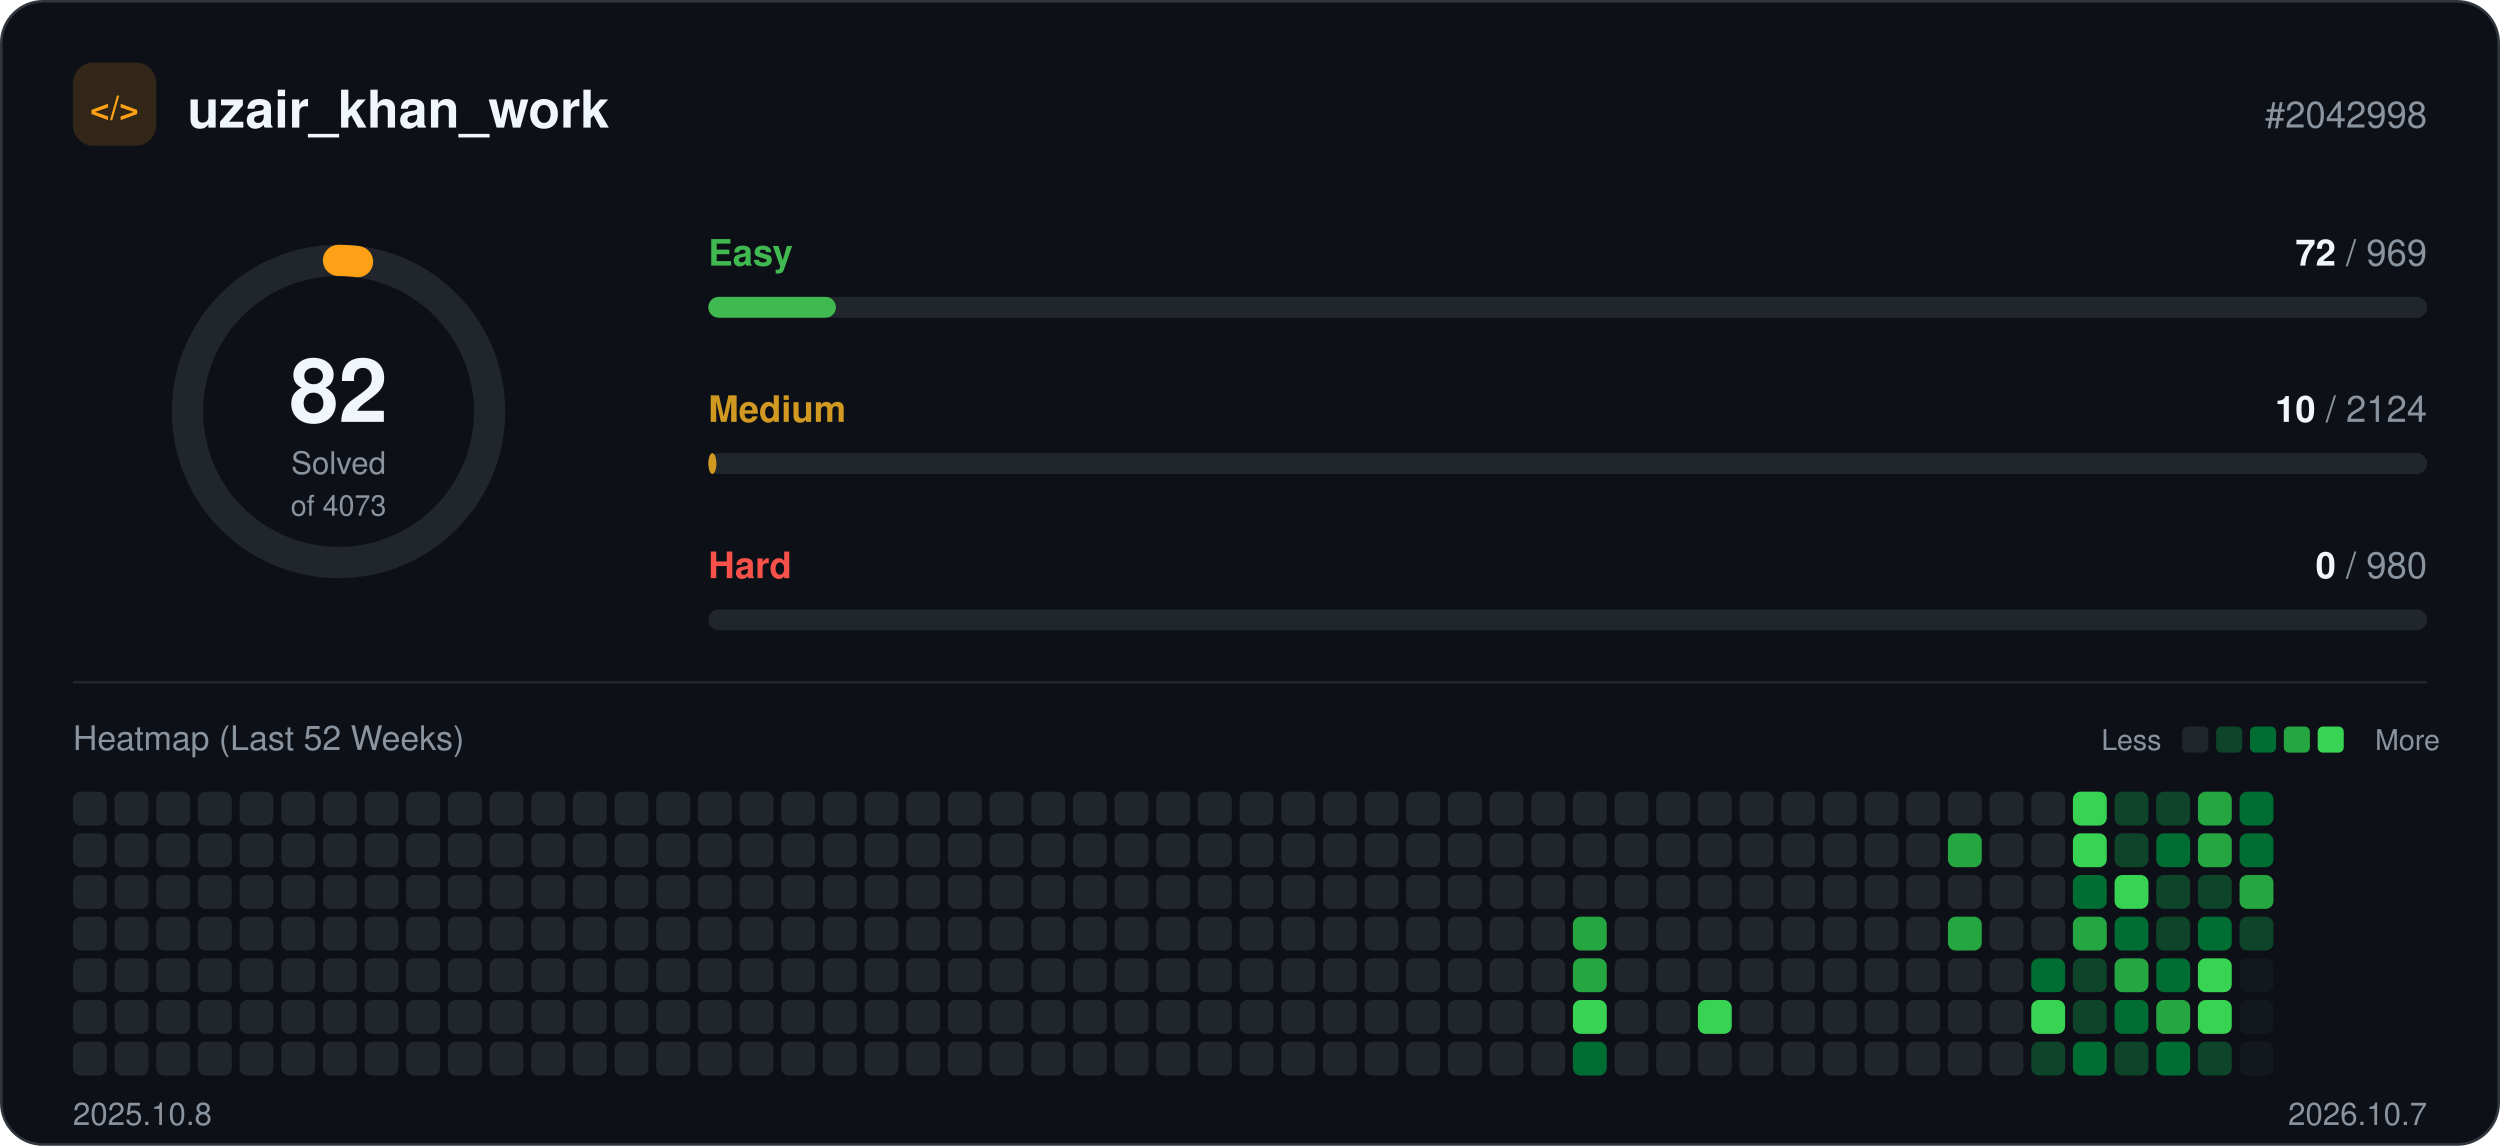
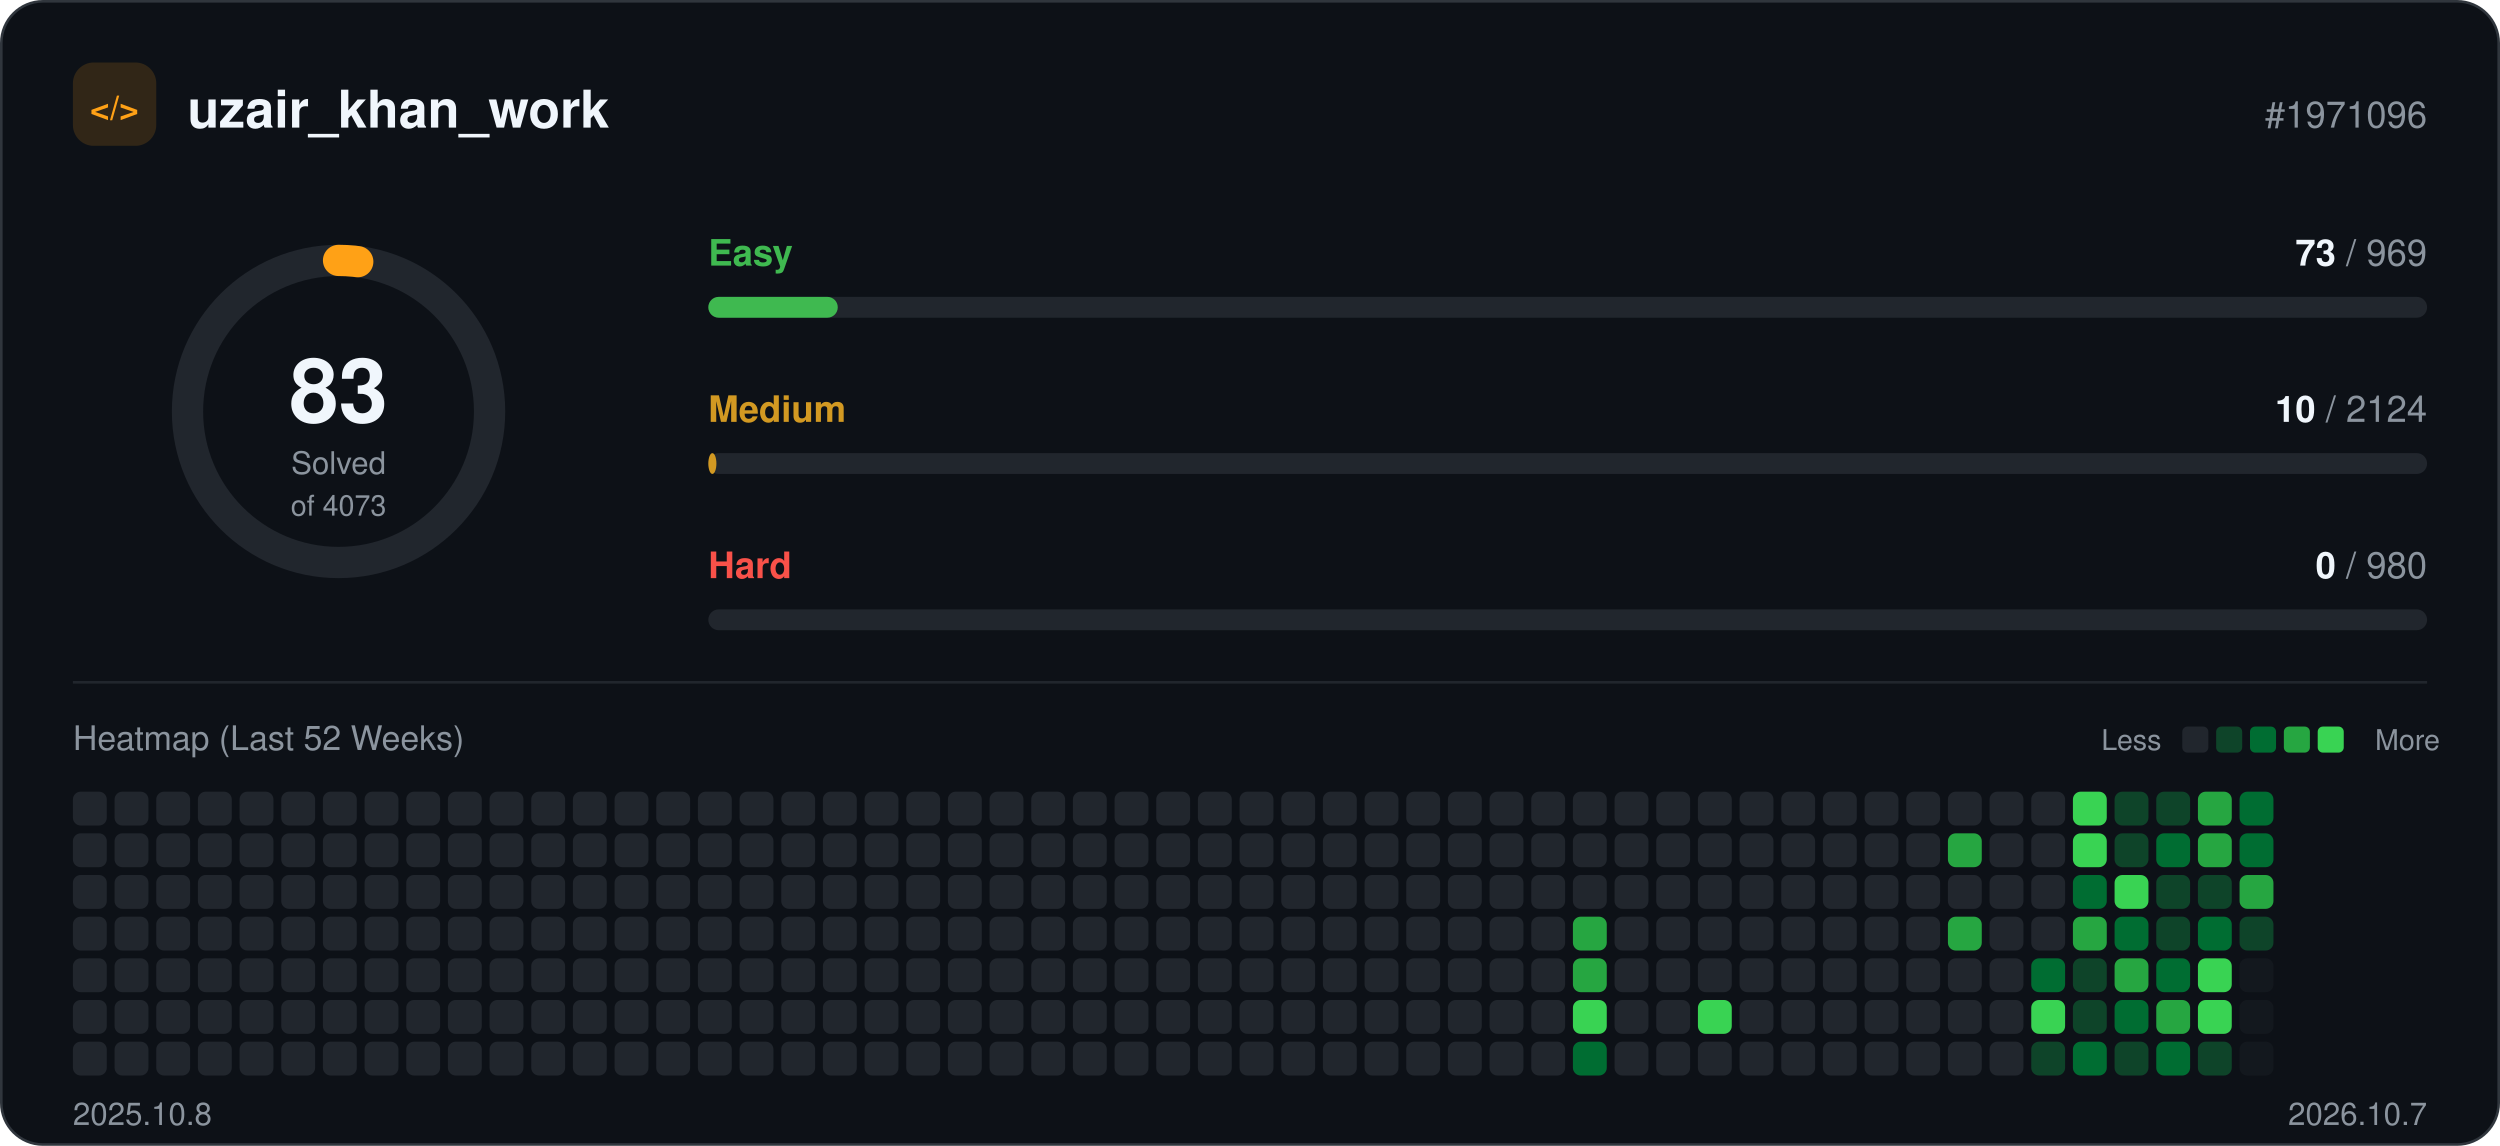
<svg xmlns="http://www.w3.org/2000/svg" width="960" height="440" viewBox="0 0 960 440" role="img">
  <rect x="0.5" y="0.5" width="959" height="439" rx="16" fill="#0d1117" stroke="#30363d" />
  <rect x="28" y="24" width="32" height="32" rx="8" fill="#ffa116" fill-opacity="0.15" />
  <text x="44" y="46" text-anchor="middle" font-family="-apple-system, BlinkMacSystemFont, 'Segoe UI', Helvetica, Arial, sans-serif" font-size="13" font-weight="700" fill="#ffa116">&lt;/&gt;</text>
  <text x="72" y="49" font-family="-apple-system, BlinkMacSystemFont, 'Segoe UI', Helvetica, Arial, sans-serif" font-size="20" font-weight="700" fill="#f0f6fc">uzair_khan_work</text>
-   <text x="932" y="49" text-anchor="end" font-family="-apple-system, BlinkMacSystemFont, 'Segoe UI', Helvetica, Arial, sans-serif" font-size="14" fill="#8b949e">#2042998</text>
+   <text x="932" y="49" text-anchor="end" font-family="-apple-system, BlinkMacSystemFont, 'Segoe UI', Helvetica, Arial, sans-serif" font-size="14" fill="#8b949e">#1971096</text>
  <circle cx="130" cy="158" r="58" fill="none" stroke="#21262d" stroke-width="12" />
-   <circle cx="130" cy="158" r="58" fill="none" stroke="#ffa116" stroke-width="12" stroke-linecap="round" stroke-dasharray="7.3 364.4" transform="rotate(-90 130 158)" />
-   <text x="130" y="162" text-anchor="middle" font-family="-apple-system, BlinkMacSystemFont, 'Segoe UI', Helvetica, Arial, sans-serif" font-size="34" font-weight="700" fill="#f0f6fc">82</text>
+   <circle cx="130" cy="158" r="58" fill="none" stroke="#ffa116" stroke-width="12" stroke-linecap="round" stroke-dasharray="7.4 364.4" transform="rotate(-90 130 158)" />
+   <text x="130" y="162" text-anchor="middle" font-family="-apple-system, BlinkMacSystemFont, 'Segoe UI', Helvetica, Arial, sans-serif" font-size="34" font-weight="700" fill="#f0f6fc">83</text>
  <text x="130" y="182" text-anchor="middle" font-family="-apple-system, BlinkMacSystemFont, 'Segoe UI', Helvetica, Arial, sans-serif" font-size="12" fill="#8b949e">Solved</text>
  <text x="130" y="198" text-anchor="middle" font-family="-apple-system, BlinkMacSystemFont, 'Segoe UI', Helvetica, Arial, sans-serif" font-size="11" fill="#8b949e">of 4073</text>
  <text x="272" y="102" font-family="-apple-system, BlinkMacSystemFont, 'Segoe UI', Helvetica, Arial, sans-serif" font-size="14" font-weight="600" fill="#3fb950">Easy</text>
  <text x="932" y="102" text-anchor="end" font-family="-apple-system, BlinkMacSystemFont, 'Segoe UI', Helvetica, Arial, sans-serif" font-size="14" fill="#8b949e">
-     <tspan font-weight="700" fill="#f0f6fc">72</tspan> / 969</text>
+     <tspan font-weight="700" fill="#f0f6fc">73</tspan> / 969</text>
  <rect x="272" y="114" width="660" height="8" rx="4" fill="#21262d" />
-   <rect x="272" y="114" width="49.0" height="8" rx="4" fill="#3fb950" />
+   <rect x="272" y="114" width="49.7" height="8" rx="4" fill="#3fb950" />
  <text x="272" y="162" font-family="-apple-system, BlinkMacSystemFont, 'Segoe UI', Helvetica, Arial, sans-serif" font-size="14" font-weight="600" fill="#d29922">Medium</text>
  <text x="932" y="162" text-anchor="end" font-family="-apple-system, BlinkMacSystemFont, 'Segoe UI', Helvetica, Arial, sans-serif" font-size="14" fill="#8b949e">
    <tspan font-weight="700" fill="#f0f6fc">10</tspan> / 2124</text>
  <rect x="272" y="174" width="660" height="8" rx="4" fill="#21262d" />
  <rect x="272" y="174" width="3.1" height="8" rx="4" fill="#d29922" />
  <text x="272" y="222" font-family="-apple-system, BlinkMacSystemFont, 'Segoe UI', Helvetica, Arial, sans-serif" font-size="14" font-weight="600" fill="#f85149">Hard</text>
  <text x="932" y="222" text-anchor="end" font-family="-apple-system, BlinkMacSystemFont, 'Segoe UI', Helvetica, Arial, sans-serif" font-size="14" fill="#8b949e">
    <tspan font-weight="700" fill="#f0f6fc">0</tspan> / 980</text>
  <rect x="272" y="234" width="660" height="8" rx="4" fill="#21262d" />
  <line x1="28" y1="262" x2="932" y2="262" stroke="#21262d" />
  <text x="28" y="288" font-family="-apple-system, BlinkMacSystemFont, 'Segoe UI', Helvetica, Arial, sans-serif" font-size="13" fill="#8b949e">Heatmap (Last 52 Weeks)</text>
  <text x="830" y="288" text-anchor="end" font-family="-apple-system, BlinkMacSystemFont, 'Segoe UI', Helvetica, Arial, sans-serif" font-size="11" fill="#8b949e">Less</text>
  <rect x="838" y="279" width="10" height="10" rx="2" fill="#21262d" />
  <rect x="851" y="279" width="10" height="10" rx="2" fill="#0e4429" />
  <rect x="864" y="279" width="10" height="10" rx="2" fill="#006d32" />
  <rect x="877" y="279" width="10" height="10" rx="2" fill="#26a641" />
  <rect x="890" y="279" width="10" height="10" rx="2" fill="#39d353" />
  <text x="912" y="288" font-family="-apple-system, BlinkMacSystemFont, 'Segoe UI', Helvetica, Arial, sans-serif" font-size="11" fill="#8b949e">More</text>
  <rect x="28" y="304" width="13" height="13" rx="3" fill="#21262d" />
  <rect x="28" y="320" width="13" height="13" rx="3" fill="#21262d" />
  <rect x="28" y="336" width="13" height="13" rx="3" fill="#21262d" />
  <rect x="28" y="352" width="13" height="13" rx="3" fill="#21262d" />
  <rect x="28" y="368" width="13" height="13" rx="3" fill="#21262d" />
  <rect x="28" y="384" width="13" height="13" rx="3" fill="#21262d" />
  <rect x="28" y="400" width="13" height="13" rx="3" fill="#21262d" />
  <rect x="44" y="304" width="13" height="13" rx="3" fill="#21262d" />
  <rect x="44" y="320" width="13" height="13" rx="3" fill="#21262d" />
  <rect x="44" y="336" width="13" height="13" rx="3" fill="#21262d" />
  <rect x="44" y="352" width="13" height="13" rx="3" fill="#21262d" />
  <rect x="44" y="368" width="13" height="13" rx="3" fill="#21262d" />
  <rect x="44" y="384" width="13" height="13" rx="3" fill="#21262d" />
  <rect x="44" y="400" width="13" height="13" rx="3" fill="#21262d" />
  <rect x="60" y="304" width="13" height="13" rx="3" fill="#21262d" />
  <rect x="60" y="320" width="13" height="13" rx="3" fill="#21262d" />
  <rect x="60" y="336" width="13" height="13" rx="3" fill="#21262d" />
  <rect x="60" y="352" width="13" height="13" rx="3" fill="#21262d" />
  <rect x="60" y="368" width="13" height="13" rx="3" fill="#21262d" />
  <rect x="60" y="384" width="13" height="13" rx="3" fill="#21262d" />
  <rect x="60" y="400" width="13" height="13" rx="3" fill="#21262d" />
  <rect x="76" y="304" width="13" height="13" rx="3" fill="#21262d" />
  <rect x="76" y="320" width="13" height="13" rx="3" fill="#21262d" />
  <rect x="76" y="336" width="13" height="13" rx="3" fill="#21262d" />
  <rect x="76" y="352" width="13" height="13" rx="3" fill="#21262d" />
  <rect x="76" y="368" width="13" height="13" rx="3" fill="#21262d" />
  <rect x="76" y="384" width="13" height="13" rx="3" fill="#21262d" />
  <rect x="76" y="400" width="13" height="13" rx="3" fill="#21262d" />
  <rect x="92" y="304" width="13" height="13" rx="3" fill="#21262d" />
  <rect x="92" y="320" width="13" height="13" rx="3" fill="#21262d" />
  <rect x="92" y="336" width="13" height="13" rx="3" fill="#21262d" />
  <rect x="92" y="352" width="13" height="13" rx="3" fill="#21262d" />
  <rect x="92" y="368" width="13" height="13" rx="3" fill="#21262d" />
  <rect x="92" y="384" width="13" height="13" rx="3" fill="#21262d" />
  <rect x="92" y="400" width="13" height="13" rx="3" fill="#21262d" />
  <rect x="108" y="304" width="13" height="13" rx="3" fill="#21262d" />
  <rect x="108" y="320" width="13" height="13" rx="3" fill="#21262d" />
  <rect x="108" y="336" width="13" height="13" rx="3" fill="#21262d" />
  <rect x="108" y="352" width="13" height="13" rx="3" fill="#21262d" />
  <rect x="108" y="368" width="13" height="13" rx="3" fill="#21262d" />
  <rect x="108" y="384" width="13" height="13" rx="3" fill="#21262d" />
  <rect x="108" y="400" width="13" height="13" rx="3" fill="#21262d" />
  <rect x="124" y="304" width="13" height="13" rx="3" fill="#21262d" />
  <rect x="124" y="320" width="13" height="13" rx="3" fill="#21262d" />
  <rect x="124" y="336" width="13" height="13" rx="3" fill="#21262d" />
  <rect x="124" y="352" width="13" height="13" rx="3" fill="#21262d" />
  <rect x="124" y="368" width="13" height="13" rx="3" fill="#21262d" />
  <rect x="124" y="384" width="13" height="13" rx="3" fill="#21262d" />
  <rect x="124" y="400" width="13" height="13" rx="3" fill="#21262d" />
  <rect x="140" y="304" width="13" height="13" rx="3" fill="#21262d" />
  <rect x="140" y="320" width="13" height="13" rx="3" fill="#21262d" />
  <rect x="140" y="336" width="13" height="13" rx="3" fill="#21262d" />
  <rect x="140" y="352" width="13" height="13" rx="3" fill="#21262d" />
  <rect x="140" y="368" width="13" height="13" rx="3" fill="#21262d" />
  <rect x="140" y="384" width="13" height="13" rx="3" fill="#21262d" />
  <rect x="140" y="400" width="13" height="13" rx="3" fill="#21262d" />
  <rect x="156" y="304" width="13" height="13" rx="3" fill="#21262d" />
  <rect x="156" y="320" width="13" height="13" rx="3" fill="#21262d" />
  <rect x="156" y="336" width="13" height="13" rx="3" fill="#21262d" />
  <rect x="156" y="352" width="13" height="13" rx="3" fill="#21262d" />
  <rect x="156" y="368" width="13" height="13" rx="3" fill="#21262d" />
  <rect x="156" y="384" width="13" height="13" rx="3" fill="#21262d" />
  <rect x="156" y="400" width="13" height="13" rx="3" fill="#21262d" />
  <rect x="172" y="304" width="13" height="13" rx="3" fill="#21262d" />
  <rect x="172" y="320" width="13" height="13" rx="3" fill="#21262d" />
  <rect x="172" y="336" width="13" height="13" rx="3" fill="#21262d" />
  <rect x="172" y="352" width="13" height="13" rx="3" fill="#21262d" />
  <rect x="172" y="368" width="13" height="13" rx="3" fill="#21262d" />
  <rect x="172" y="384" width="13" height="13" rx="3" fill="#21262d" />
  <rect x="172" y="400" width="13" height="13" rx="3" fill="#21262d" />
  <rect x="188" y="304" width="13" height="13" rx="3" fill="#21262d" />
  <rect x="188" y="320" width="13" height="13" rx="3" fill="#21262d" />
  <rect x="188" y="336" width="13" height="13" rx="3" fill="#21262d" />
  <rect x="188" y="352" width="13" height="13" rx="3" fill="#21262d" />
  <rect x="188" y="368" width="13" height="13" rx="3" fill="#21262d" />
  <rect x="188" y="384" width="13" height="13" rx="3" fill="#21262d" />
  <rect x="188" y="400" width="13" height="13" rx="3" fill="#21262d" />
  <rect x="204" y="304" width="13" height="13" rx="3" fill="#21262d" />
  <rect x="204" y="320" width="13" height="13" rx="3" fill="#21262d" />
  <rect x="204" y="336" width="13" height="13" rx="3" fill="#21262d" />
  <rect x="204" y="352" width="13" height="13" rx="3" fill="#21262d" />
  <rect x="204" y="368" width="13" height="13" rx="3" fill="#21262d" />
  <rect x="204" y="384" width="13" height="13" rx="3" fill="#21262d" />
  <rect x="204" y="400" width="13" height="13" rx="3" fill="#21262d" />
  <rect x="220" y="304" width="13" height="13" rx="3" fill="#21262d" />
  <rect x="220" y="320" width="13" height="13" rx="3" fill="#21262d" />
  <rect x="220" y="336" width="13" height="13" rx="3" fill="#21262d" />
  <rect x="220" y="352" width="13" height="13" rx="3" fill="#21262d" />
  <rect x="220" y="368" width="13" height="13" rx="3" fill="#21262d" />
  <rect x="220" y="384" width="13" height="13" rx="3" fill="#21262d" />
  <rect x="220" y="400" width="13" height="13" rx="3" fill="#21262d" />
  <rect x="236" y="304" width="13" height="13" rx="3" fill="#21262d" />
  <rect x="236" y="320" width="13" height="13" rx="3" fill="#21262d" />
  <rect x="236" y="336" width="13" height="13" rx="3" fill="#21262d" />
  <rect x="236" y="352" width="13" height="13" rx="3" fill="#21262d" />
  <rect x="236" y="368" width="13" height="13" rx="3" fill="#21262d" />
  <rect x="236" y="384" width="13" height="13" rx="3" fill="#21262d" />
  <rect x="236" y="400" width="13" height="13" rx="3" fill="#21262d" />
  <rect x="252" y="304" width="13" height="13" rx="3" fill="#21262d" />
  <rect x="252" y="320" width="13" height="13" rx="3" fill="#21262d" />
  <rect x="252" y="336" width="13" height="13" rx="3" fill="#21262d" />
  <rect x="252" y="352" width="13" height="13" rx="3" fill="#21262d" />
  <rect x="252" y="368" width="13" height="13" rx="3" fill="#21262d" />
  <rect x="252" y="384" width="13" height="13" rx="3" fill="#21262d" />
  <rect x="252" y="400" width="13" height="13" rx="3" fill="#21262d" />
  <rect x="268" y="304" width="13" height="13" rx="3" fill="#21262d" />
  <rect x="268" y="320" width="13" height="13" rx="3" fill="#21262d" />
  <rect x="268" y="336" width="13" height="13" rx="3" fill="#21262d" />
  <rect x="268" y="352" width="13" height="13" rx="3" fill="#21262d" />
  <rect x="268" y="368" width="13" height="13" rx="3" fill="#21262d" />
  <rect x="268" y="384" width="13" height="13" rx="3" fill="#21262d" />
  <rect x="268" y="400" width="13" height="13" rx="3" fill="#21262d" />
  <rect x="284" y="304" width="13" height="13" rx="3" fill="#21262d" />
  <rect x="284" y="320" width="13" height="13" rx="3" fill="#21262d" />
  <rect x="284" y="336" width="13" height="13" rx="3" fill="#21262d" />
  <rect x="284" y="352" width="13" height="13" rx="3" fill="#21262d" />
  <rect x="284" y="368" width="13" height="13" rx="3" fill="#21262d" />
  <rect x="284" y="384" width="13" height="13" rx="3" fill="#21262d" />
  <rect x="284" y="400" width="13" height="13" rx="3" fill="#21262d" />
  <rect x="300" y="304" width="13" height="13" rx="3" fill="#21262d" />
  <rect x="300" y="320" width="13" height="13" rx="3" fill="#21262d" />
  <rect x="300" y="336" width="13" height="13" rx="3" fill="#21262d" />
  <rect x="300" y="352" width="13" height="13" rx="3" fill="#21262d" />
  <rect x="300" y="368" width="13" height="13" rx="3" fill="#21262d" />
  <rect x="300" y="384" width="13" height="13" rx="3" fill="#21262d" />
  <rect x="300" y="400" width="13" height="13" rx="3" fill="#21262d" />
  <rect x="316" y="304" width="13" height="13" rx="3" fill="#21262d" />
  <rect x="316" y="320" width="13" height="13" rx="3" fill="#21262d" />
  <rect x="316" y="336" width="13" height="13" rx="3" fill="#21262d" />
  <rect x="316" y="352" width="13" height="13" rx="3" fill="#21262d" />
  <rect x="316" y="368" width="13" height="13" rx="3" fill="#21262d" />
  <rect x="316" y="384" width="13" height="13" rx="3" fill="#21262d" />
  <rect x="316" y="400" width="13" height="13" rx="3" fill="#21262d" />
  <rect x="332" y="304" width="13" height="13" rx="3" fill="#21262d" />
  <rect x="332" y="320" width="13" height="13" rx="3" fill="#21262d" />
  <rect x="332" y="336" width="13" height="13" rx="3" fill="#21262d" />
  <rect x="332" y="352" width="13" height="13" rx="3" fill="#21262d" />
  <rect x="332" y="368" width="13" height="13" rx="3" fill="#21262d" />
  <rect x="332" y="384" width="13" height="13" rx="3" fill="#21262d" />
  <rect x="332" y="400" width="13" height="13" rx="3" fill="#21262d" />
  <rect x="348" y="304" width="13" height="13" rx="3" fill="#21262d" />
  <rect x="348" y="320" width="13" height="13" rx="3" fill="#21262d" />
  <rect x="348" y="336" width="13" height="13" rx="3" fill="#21262d" />
  <rect x="348" y="352" width="13" height="13" rx="3" fill="#21262d" />
  <rect x="348" y="368" width="13" height="13" rx="3" fill="#21262d" />
  <rect x="348" y="384" width="13" height="13" rx="3" fill="#21262d" />
  <rect x="348" y="400" width="13" height="13" rx="3" fill="#21262d" />
  <rect x="364" y="304" width="13" height="13" rx="3" fill="#21262d" />
  <rect x="364" y="320" width="13" height="13" rx="3" fill="#21262d" />
  <rect x="364" y="336" width="13" height="13" rx="3" fill="#21262d" />
  <rect x="364" y="352" width="13" height="13" rx="3" fill="#21262d" />
  <rect x="364" y="368" width="13" height="13" rx="3" fill="#21262d" />
  <rect x="364" y="384" width="13" height="13" rx="3" fill="#21262d" />
  <rect x="364" y="400" width="13" height="13" rx="3" fill="#21262d" />
  <rect x="380" y="304" width="13" height="13" rx="3" fill="#21262d" />
  <rect x="380" y="320" width="13" height="13" rx="3" fill="#21262d" />
  <rect x="380" y="336" width="13" height="13" rx="3" fill="#21262d" />
  <rect x="380" y="352" width="13" height="13" rx="3" fill="#21262d" />
  <rect x="380" y="368" width="13" height="13" rx="3" fill="#21262d" />
  <rect x="380" y="384" width="13" height="13" rx="3" fill="#21262d" />
  <rect x="380" y="400" width="13" height="13" rx="3" fill="#21262d" />
  <rect x="396" y="304" width="13" height="13" rx="3" fill="#21262d" />
  <rect x="396" y="320" width="13" height="13" rx="3" fill="#21262d" />
  <rect x="396" y="336" width="13" height="13" rx="3" fill="#21262d" />
  <rect x="396" y="352" width="13" height="13" rx="3" fill="#21262d" />
  <rect x="396" y="368" width="13" height="13" rx="3" fill="#21262d" />
  <rect x="396" y="384" width="13" height="13" rx="3" fill="#21262d" />
  <rect x="396" y="400" width="13" height="13" rx="3" fill="#21262d" />
  <rect x="412" y="304" width="13" height="13" rx="3" fill="#21262d" />
  <rect x="412" y="320" width="13" height="13" rx="3" fill="#21262d" />
  <rect x="412" y="336" width="13" height="13" rx="3" fill="#21262d" />
  <rect x="412" y="352" width="13" height="13" rx="3" fill="#21262d" />
  <rect x="412" y="368" width="13" height="13" rx="3" fill="#21262d" />
  <rect x="412" y="384" width="13" height="13" rx="3" fill="#21262d" />
  <rect x="412" y="400" width="13" height="13" rx="3" fill="#21262d" />
  <rect x="428" y="304" width="13" height="13" rx="3" fill="#21262d" />
  <rect x="428" y="320" width="13" height="13" rx="3" fill="#21262d" />
  <rect x="428" y="336" width="13" height="13" rx="3" fill="#21262d" />
  <rect x="428" y="352" width="13" height="13" rx="3" fill="#21262d" />
  <rect x="428" y="368" width="13" height="13" rx="3" fill="#21262d" />
  <rect x="428" y="384" width="13" height="13" rx="3" fill="#21262d" />
  <rect x="428" y="400" width="13" height="13" rx="3" fill="#21262d" />
  <rect x="444" y="304" width="13" height="13" rx="3" fill="#21262d" />
  <rect x="444" y="320" width="13" height="13" rx="3" fill="#21262d" />
  <rect x="444" y="336" width="13" height="13" rx="3" fill="#21262d" />
  <rect x="444" y="352" width="13" height="13" rx="3" fill="#21262d" />
  <rect x="444" y="368" width="13" height="13" rx="3" fill="#21262d" />
  <rect x="444" y="384" width="13" height="13" rx="3" fill="#21262d" />
  <rect x="444" y="400" width="13" height="13" rx="3" fill="#21262d" />
  <rect x="460" y="304" width="13" height="13" rx="3" fill="#21262d" />
  <rect x="460" y="320" width="13" height="13" rx="3" fill="#21262d" />
  <rect x="460" y="336" width="13" height="13" rx="3" fill="#21262d" />
  <rect x="460" y="352" width="13" height="13" rx="3" fill="#21262d" />
  <rect x="460" y="368" width="13" height="13" rx="3" fill="#21262d" />
  <rect x="460" y="384" width="13" height="13" rx="3" fill="#21262d" />
  <rect x="460" y="400" width="13" height="13" rx="3" fill="#21262d" />
  <rect x="476" y="304" width="13" height="13" rx="3" fill="#21262d" />
  <rect x="476" y="320" width="13" height="13" rx="3" fill="#21262d" />
  <rect x="476" y="336" width="13" height="13" rx="3" fill="#21262d" />
  <rect x="476" y="352" width="13" height="13" rx="3" fill="#21262d" />
  <rect x="476" y="368" width="13" height="13" rx="3" fill="#21262d" />
  <rect x="476" y="384" width="13" height="13" rx="3" fill="#21262d" />
  <rect x="476" y="400" width="13" height="13" rx="3" fill="#21262d" />
  <rect x="492" y="304" width="13" height="13" rx="3" fill="#21262d" />
  <rect x="492" y="320" width="13" height="13" rx="3" fill="#21262d" />
  <rect x="492" y="336" width="13" height="13" rx="3" fill="#21262d" />
  <rect x="492" y="352" width="13" height="13" rx="3" fill="#21262d" />
  <rect x="492" y="368" width="13" height="13" rx="3" fill="#21262d" />
  <rect x="492" y="384" width="13" height="13" rx="3" fill="#21262d" />
  <rect x="492" y="400" width="13" height="13" rx="3" fill="#21262d" />
  <rect x="508" y="304" width="13" height="13" rx="3" fill="#21262d" />
  <rect x="508" y="320" width="13" height="13" rx="3" fill="#21262d" />
  <rect x="508" y="336" width="13" height="13" rx="3" fill="#21262d" />
  <rect x="508" y="352" width="13" height="13" rx="3" fill="#21262d" />
  <rect x="508" y="368" width="13" height="13" rx="3" fill="#21262d" />
  <rect x="508" y="384" width="13" height="13" rx="3" fill="#21262d" />
  <rect x="508" y="400" width="13" height="13" rx="3" fill="#21262d" />
  <rect x="524" y="304" width="13" height="13" rx="3" fill="#21262d" />
  <rect x="524" y="320" width="13" height="13" rx="3" fill="#21262d" />
  <rect x="524" y="336" width="13" height="13" rx="3" fill="#21262d" />
  <rect x="524" y="352" width="13" height="13" rx="3" fill="#21262d" />
  <rect x="524" y="368" width="13" height="13" rx="3" fill="#21262d" />
  <rect x="524" y="384" width="13" height="13" rx="3" fill="#21262d" />
  <rect x="524" y="400" width="13" height="13" rx="3" fill="#21262d" />
  <rect x="540" y="304" width="13" height="13" rx="3" fill="#21262d" />
  <rect x="540" y="320" width="13" height="13" rx="3" fill="#21262d" />
  <rect x="540" y="336" width="13" height="13" rx="3" fill="#21262d" />
  <rect x="540" y="352" width="13" height="13" rx="3" fill="#21262d" />
  <rect x="540" y="368" width="13" height="13" rx="3" fill="#21262d" />
  <rect x="540" y="384" width="13" height="13" rx="3" fill="#21262d" />
  <rect x="540" y="400" width="13" height="13" rx="3" fill="#21262d" />
  <rect x="556" y="304" width="13" height="13" rx="3" fill="#21262d" />
  <rect x="556" y="320" width="13" height="13" rx="3" fill="#21262d" />
  <rect x="556" y="336" width="13" height="13" rx="3" fill="#21262d" />
  <rect x="556" y="352" width="13" height="13" rx="3" fill="#21262d" />
  <rect x="556" y="368" width="13" height="13" rx="3" fill="#21262d" />
  <rect x="556" y="384" width="13" height="13" rx="3" fill="#21262d" />
  <rect x="556" y="400" width="13" height="13" rx="3" fill="#21262d" />
  <rect x="572" y="304" width="13" height="13" rx="3" fill="#21262d" />
  <rect x="572" y="320" width="13" height="13" rx="3" fill="#21262d" />
  <rect x="572" y="336" width="13" height="13" rx="3" fill="#21262d" />
  <rect x="572" y="352" width="13" height="13" rx="3" fill="#21262d" />
  <rect x="572" y="368" width="13" height="13" rx="3" fill="#21262d" />
  <rect x="572" y="384" width="13" height="13" rx="3" fill="#21262d" />
  <rect x="572" y="400" width="13" height="13" rx="3" fill="#21262d" />
  <rect x="588" y="304" width="13" height="13" rx="3" fill="#21262d" />
  <rect x="588" y="320" width="13" height="13" rx="3" fill="#21262d" />
  <rect x="588" y="336" width="13" height="13" rx="3" fill="#21262d" />
  <rect x="588" y="352" width="13" height="13" rx="3" fill="#21262d" />
  <rect x="588" y="368" width="13" height="13" rx="3" fill="#21262d" />
  <rect x="588" y="384" width="13" height="13" rx="3" fill="#21262d" />
  <rect x="588" y="400" width="13" height="13" rx="3" fill="#21262d" />
  <rect x="604" y="304" width="13" height="13" rx="3" fill="#21262d" />
  <rect x="604" y="320" width="13" height="13" rx="3" fill="#21262d" />
  <rect x="604" y="336" width="13" height="13" rx="3" fill="#21262d" />
  <rect x="604" y="352" width="13" height="13" rx="3" fill="#26a641" />
  <rect x="604" y="368" width="13" height="13" rx="3" fill="#26a641" />
  <rect x="604" y="384" width="13" height="13" rx="3" fill="#39d353" />
  <rect x="604" y="400" width="13" height="13" rx="3" fill="#006d32" />
  <rect x="620" y="304" width="13" height="13" rx="3" fill="#21262d" />
  <rect x="620" y="320" width="13" height="13" rx="3" fill="#21262d" />
  <rect x="620" y="336" width="13" height="13" rx="3" fill="#21262d" />
  <rect x="620" y="352" width="13" height="13" rx="3" fill="#21262d" />
  <rect x="620" y="368" width="13" height="13" rx="3" fill="#21262d" />
  <rect x="620" y="384" width="13" height="13" rx="3" fill="#21262d" />
  <rect x="620" y="400" width="13" height="13" rx="3" fill="#21262d" />
  <rect x="636" y="304" width="13" height="13" rx="3" fill="#21262d" />
  <rect x="636" y="320" width="13" height="13" rx="3" fill="#21262d" />
  <rect x="636" y="336" width="13" height="13" rx="3" fill="#21262d" />
  <rect x="636" y="352" width="13" height="13" rx="3" fill="#21262d" />
  <rect x="636" y="368" width="13" height="13" rx="3" fill="#21262d" />
  <rect x="636" y="384" width="13" height="13" rx="3" fill="#21262d" />
  <rect x="636" y="400" width="13" height="13" rx="3" fill="#21262d" />
  <rect x="652" y="304" width="13" height="13" rx="3" fill="#21262d" />
  <rect x="652" y="320" width="13" height="13" rx="3" fill="#21262d" />
  <rect x="652" y="336" width="13" height="13" rx="3" fill="#21262d" />
  <rect x="652" y="352" width="13" height="13" rx="3" fill="#21262d" />
  <rect x="652" y="368" width="13" height="13" rx="3" fill="#21262d" />
  <rect x="652" y="384" width="13" height="13" rx="3" fill="#39d353" />
  <rect x="652" y="400" width="13" height="13" rx="3" fill="#21262d" />
  <rect x="668" y="304" width="13" height="13" rx="3" fill="#21262d" />
  <rect x="668" y="320" width="13" height="13" rx="3" fill="#21262d" />
  <rect x="668" y="336" width="13" height="13" rx="3" fill="#21262d" />
  <rect x="668" y="352" width="13" height="13" rx="3" fill="#21262d" />
  <rect x="668" y="368" width="13" height="13" rx="3" fill="#21262d" />
  <rect x="668" y="384" width="13" height="13" rx="3" fill="#21262d" />
  <rect x="668" y="400" width="13" height="13" rx="3" fill="#21262d" />
  <rect x="684" y="304" width="13" height="13" rx="3" fill="#21262d" />
  <rect x="684" y="320" width="13" height="13" rx="3" fill="#21262d" />
  <rect x="684" y="336" width="13" height="13" rx="3" fill="#21262d" />
  <rect x="684" y="352" width="13" height="13" rx="3" fill="#21262d" />
  <rect x="684" y="368" width="13" height="13" rx="3" fill="#21262d" />
  <rect x="684" y="384" width="13" height="13" rx="3" fill="#21262d" />
  <rect x="684" y="400" width="13" height="13" rx="3" fill="#21262d" />
  <rect x="700" y="304" width="13" height="13" rx="3" fill="#21262d" />
  <rect x="700" y="320" width="13" height="13" rx="3" fill="#21262d" />
  <rect x="700" y="336" width="13" height="13" rx="3" fill="#21262d" />
  <rect x="700" y="352" width="13" height="13" rx="3" fill="#21262d" />
  <rect x="700" y="368" width="13" height="13" rx="3" fill="#21262d" />
  <rect x="700" y="384" width="13" height="13" rx="3" fill="#21262d" />
  <rect x="700" y="400" width="13" height="13" rx="3" fill="#21262d" />
  <rect x="716" y="304" width="13" height="13" rx="3" fill="#21262d" />
  <rect x="716" y="320" width="13" height="13" rx="3" fill="#21262d" />
  <rect x="716" y="336" width="13" height="13" rx="3" fill="#21262d" />
  <rect x="716" y="352" width="13" height="13" rx="3" fill="#21262d" />
  <rect x="716" y="368" width="13" height="13" rx="3" fill="#21262d" />
  <rect x="716" y="384" width="13" height="13" rx="3" fill="#21262d" />
  <rect x="716" y="400" width="13" height="13" rx="3" fill="#21262d" />
  <rect x="732" y="304" width="13" height="13" rx="3" fill="#21262d" />
  <rect x="732" y="320" width="13" height="13" rx="3" fill="#21262d" />
  <rect x="732" y="336" width="13" height="13" rx="3" fill="#21262d" />
  <rect x="732" y="352" width="13" height="13" rx="3" fill="#21262d" />
  <rect x="732" y="368" width="13" height="13" rx="3" fill="#21262d" />
  <rect x="732" y="384" width="13" height="13" rx="3" fill="#21262d" />
  <rect x="732" y="400" width="13" height="13" rx="3" fill="#21262d" />
  <rect x="748" y="304" width="13" height="13" rx="3" fill="#21262d" />
  <rect x="748" y="320" width="13" height="13" rx="3" fill="#26a641" />
  <rect x="748" y="336" width="13" height="13" rx="3" fill="#21262d" />
  <rect x="748" y="352" width="13" height="13" rx="3" fill="#26a641" />
  <rect x="748" y="368" width="13" height="13" rx="3" fill="#21262d" />
  <rect x="748" y="384" width="13" height="13" rx="3" fill="#21262d" />
  <rect x="748" y="400" width="13" height="13" rx="3" fill="#21262d" />
  <rect x="764" y="304" width="13" height="13" rx="3" fill="#21262d" />
  <rect x="764" y="320" width="13" height="13" rx="3" fill="#21262d" />
  <rect x="764" y="336" width="13" height="13" rx="3" fill="#21262d" />
  <rect x="764" y="352" width="13" height="13" rx="3" fill="#21262d" />
  <rect x="764" y="368" width="13" height="13" rx="3" fill="#21262d" />
  <rect x="764" y="384" width="13" height="13" rx="3" fill="#21262d" />
  <rect x="764" y="400" width="13" height="13" rx="3" fill="#21262d" />
  <rect x="780" y="304" width="13" height="13" rx="3" fill="#21262d" />
  <rect x="780" y="320" width="13" height="13" rx="3" fill="#21262d" />
  <rect x="780" y="336" width="13" height="13" rx="3" fill="#21262d" />
  <rect x="780" y="352" width="13" height="13" rx="3" fill="#21262d" />
  <rect x="780" y="368" width="13" height="13" rx="3" fill="#006d32" />
  <rect x="780" y="384" width="13" height="13" rx="3" fill="#39d353" />
  <rect x="780" y="400" width="13" height="13" rx="3" fill="#0e4429" />
  <rect x="796" y="304" width="13" height="13" rx="3" fill="#39d353" />
  <rect x="796" y="320" width="13" height="13" rx="3" fill="#39d353" />
  <rect x="796" y="336" width="13" height="13" rx="3" fill="#006d32" />
  <rect x="796" y="352" width="13" height="13" rx="3" fill="#26a641" />
  <rect x="796" y="368" width="13" height="13" rx="3" fill="#0e4429" />
  <rect x="796" y="384" width="13" height="13" rx="3" fill="#0e4429" />
  <rect x="796" y="400" width="13" height="13" rx="3" fill="#006d32" />
  <rect x="812" y="304" width="13" height="13" rx="3" fill="#0e4429" />
  <rect x="812" y="320" width="13" height="13" rx="3" fill="#0e4429" />
  <rect x="812" y="336" width="13" height="13" rx="3" fill="#39d353" />
  <rect x="812" y="352" width="13" height="13" rx="3" fill="#006d32" />
  <rect x="812" y="368" width="13" height="13" rx="3" fill="#26a641" />
  <rect x="812" y="384" width="13" height="13" rx="3" fill="#006d32" />
  <rect x="812" y="400" width="13" height="13" rx="3" fill="#0e4429" />
  <rect x="828" y="304" width="13" height="13" rx="3" fill="#0e4429" />
  <rect x="828" y="320" width="13" height="13" rx="3" fill="#006d32" />
  <rect x="828" y="336" width="13" height="13" rx="3" fill="#0e4429" />
  <rect x="828" y="352" width="13" height="13" rx="3" fill="#0e4429" />
  <rect x="828" y="368" width="13" height="13" rx="3" fill="#006d32" />
  <rect x="828" y="384" width="13" height="13" rx="3" fill="#26a641" />
  <rect x="828" y="400" width="13" height="13" rx="3" fill="#006d32" />
  <rect x="844" y="304" width="13" height="13" rx="3" fill="#26a641" />
  <rect x="844" y="320" width="13" height="13" rx="3" fill="#26a641" />
  <rect x="844" y="336" width="13" height="13" rx="3" fill="#0e4429" />
  <rect x="844" y="352" width="13" height="13" rx="3" fill="#006d32" />
  <rect x="844" y="368" width="13" height="13" rx="3" fill="#39d353" />
  <rect x="844" y="384" width="13" height="13" rx="3" fill="#39d353" />
  <rect x="844" y="400" width="13" height="13" rx="3" fill="#0e4429" />
  <rect x="860" y="304" width="13" height="13" rx="3" fill="#006d32" />
  <rect x="860" y="320" width="13" height="13" rx="3" fill="#006d32" />
  <rect x="860" y="336" width="13" height="13" rx="3" fill="#26a641" />
  <rect x="860" y="352" width="13" height="13" rx="3" fill="#0e4429" />
  <rect x="860" y="368" width="13" height="13" rx="3" fill="#21262d" fill-opacity="0.35" />
  <rect x="860" y="384" width="13" height="13" rx="3" fill="#21262d" fill-opacity="0.35" />
  <rect x="860" y="400" width="13" height="13" rx="3" fill="#21262d" fill-opacity="0.35" />
  <text x="28" y="432" font-family="-apple-system, BlinkMacSystemFont, 'Segoe UI', Helvetica, Arial, sans-serif" font-size="12" fill="#8b949e">2025.10.8</text>
  <text x="932" y="432" text-anchor="end" font-family="-apple-system, BlinkMacSystemFont, 'Segoe UI', Helvetica, Arial, sans-serif" font-size="12" fill="#8b949e">2026.10.7</text>
</svg>
